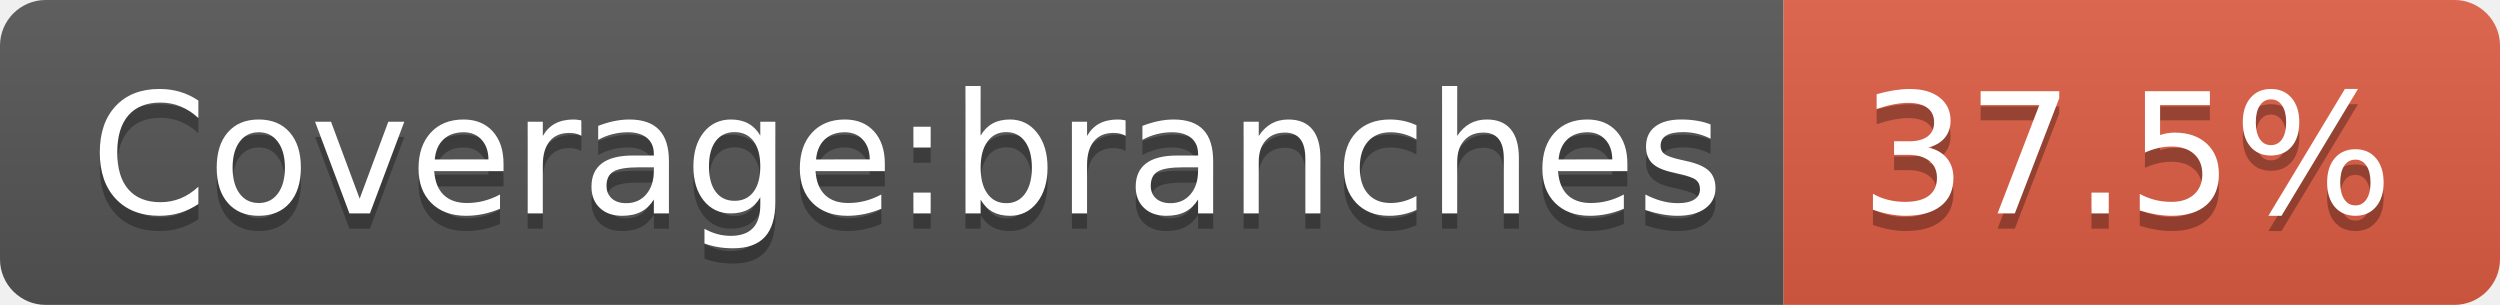
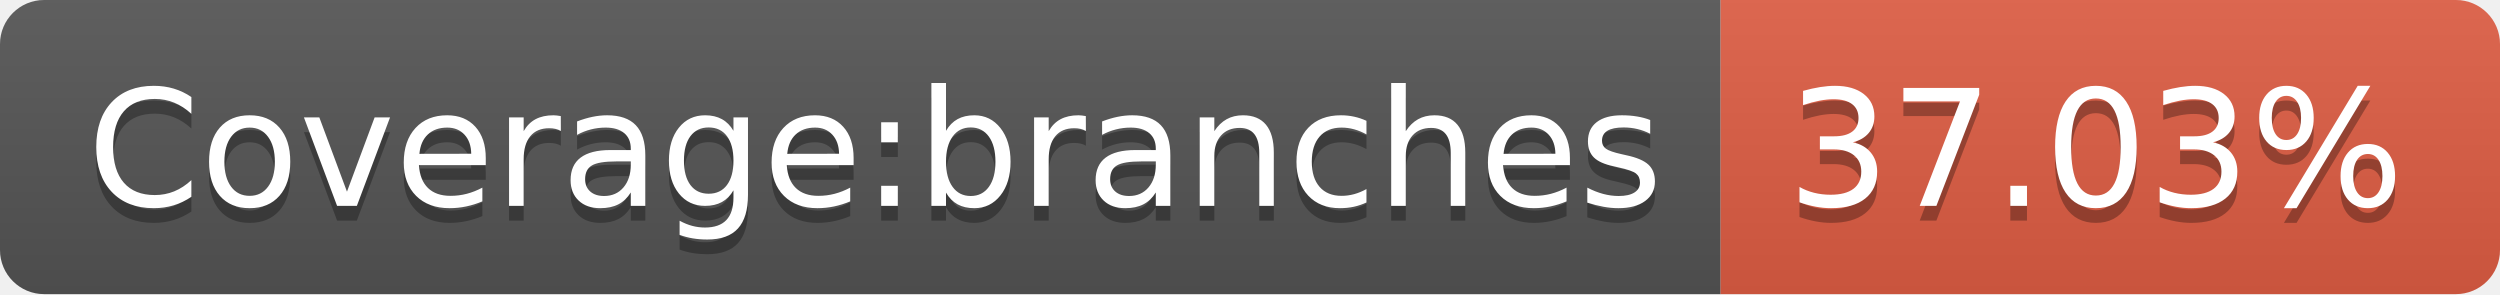
- <svg xmlns="http://www.w3.org/2000/svg" width="164" height="20" role="img" aria-label="Coverage:branches: 37.5%">
+ <svg xmlns="http://www.w3.org/2000/svg" width="170" height="20" role="img" aria-label="Coverage:branches: 37.03%">
  <linearGradient id="s" x2="0" y2="100%">
    <stop offset="0" stop-color="#bbb" stop-opacity=".1" />
    <stop offset="1" stop-opacity=".1" />
  </linearGradient>
  <clipPath id="r">
-     <rect width="164" height="20" rx="3" fill="#fff" />
+     <rect width="170" height="20" rx="3" fill="#fff" />
  </clipPath>
  <g clip-path="url(#r)">
    <rect width="117" height="20" fill="#555" />
-     <rect x="117" width="47" height="20" fill="#e05d44" />
-     <rect width="164" height="20" fill="url(#s)" />
+     <rect x="117" width="53" height="20" fill="#e05d44" />
+     <rect width="170" height="20" fill="url(#s)" />
  </g>
  <g fill="#fff" text-anchor="middle" font-family="Verdana,Geneva,DejaVu Sans,sans-serif" text-rendering="geometricPrecision" font-size="110">
    <text aria-hidden="true" x="595" y="150" fill="#010101" fill-opacity=".3" transform="scale(.1)" textLength="1070">Coverage:branches</text>
    <text x="595" y="140" transform="scale(.1)" fill="#fff" textLength="1070">Coverage:branches</text>
-     <text aria-hidden="true" x="1395" y="150" fill="#010101" fill-opacity=".3" transform="scale(.1)" textLength="370">37.5%</text>
-     <text x="1395" y="140" transform="scale(.1)" fill="#fff" textLength="370">37.5%</text>
+     <text aria-hidden="true" x="1425" y="150" fill="#010101" fill-opacity=".3" transform="scale(.1)" textLength="430">37.03%</text>
+     <text x="1425" y="140" transform="scale(.1)" fill="#fff" textLength="430">37.03%</text>
  </g>
</svg>
